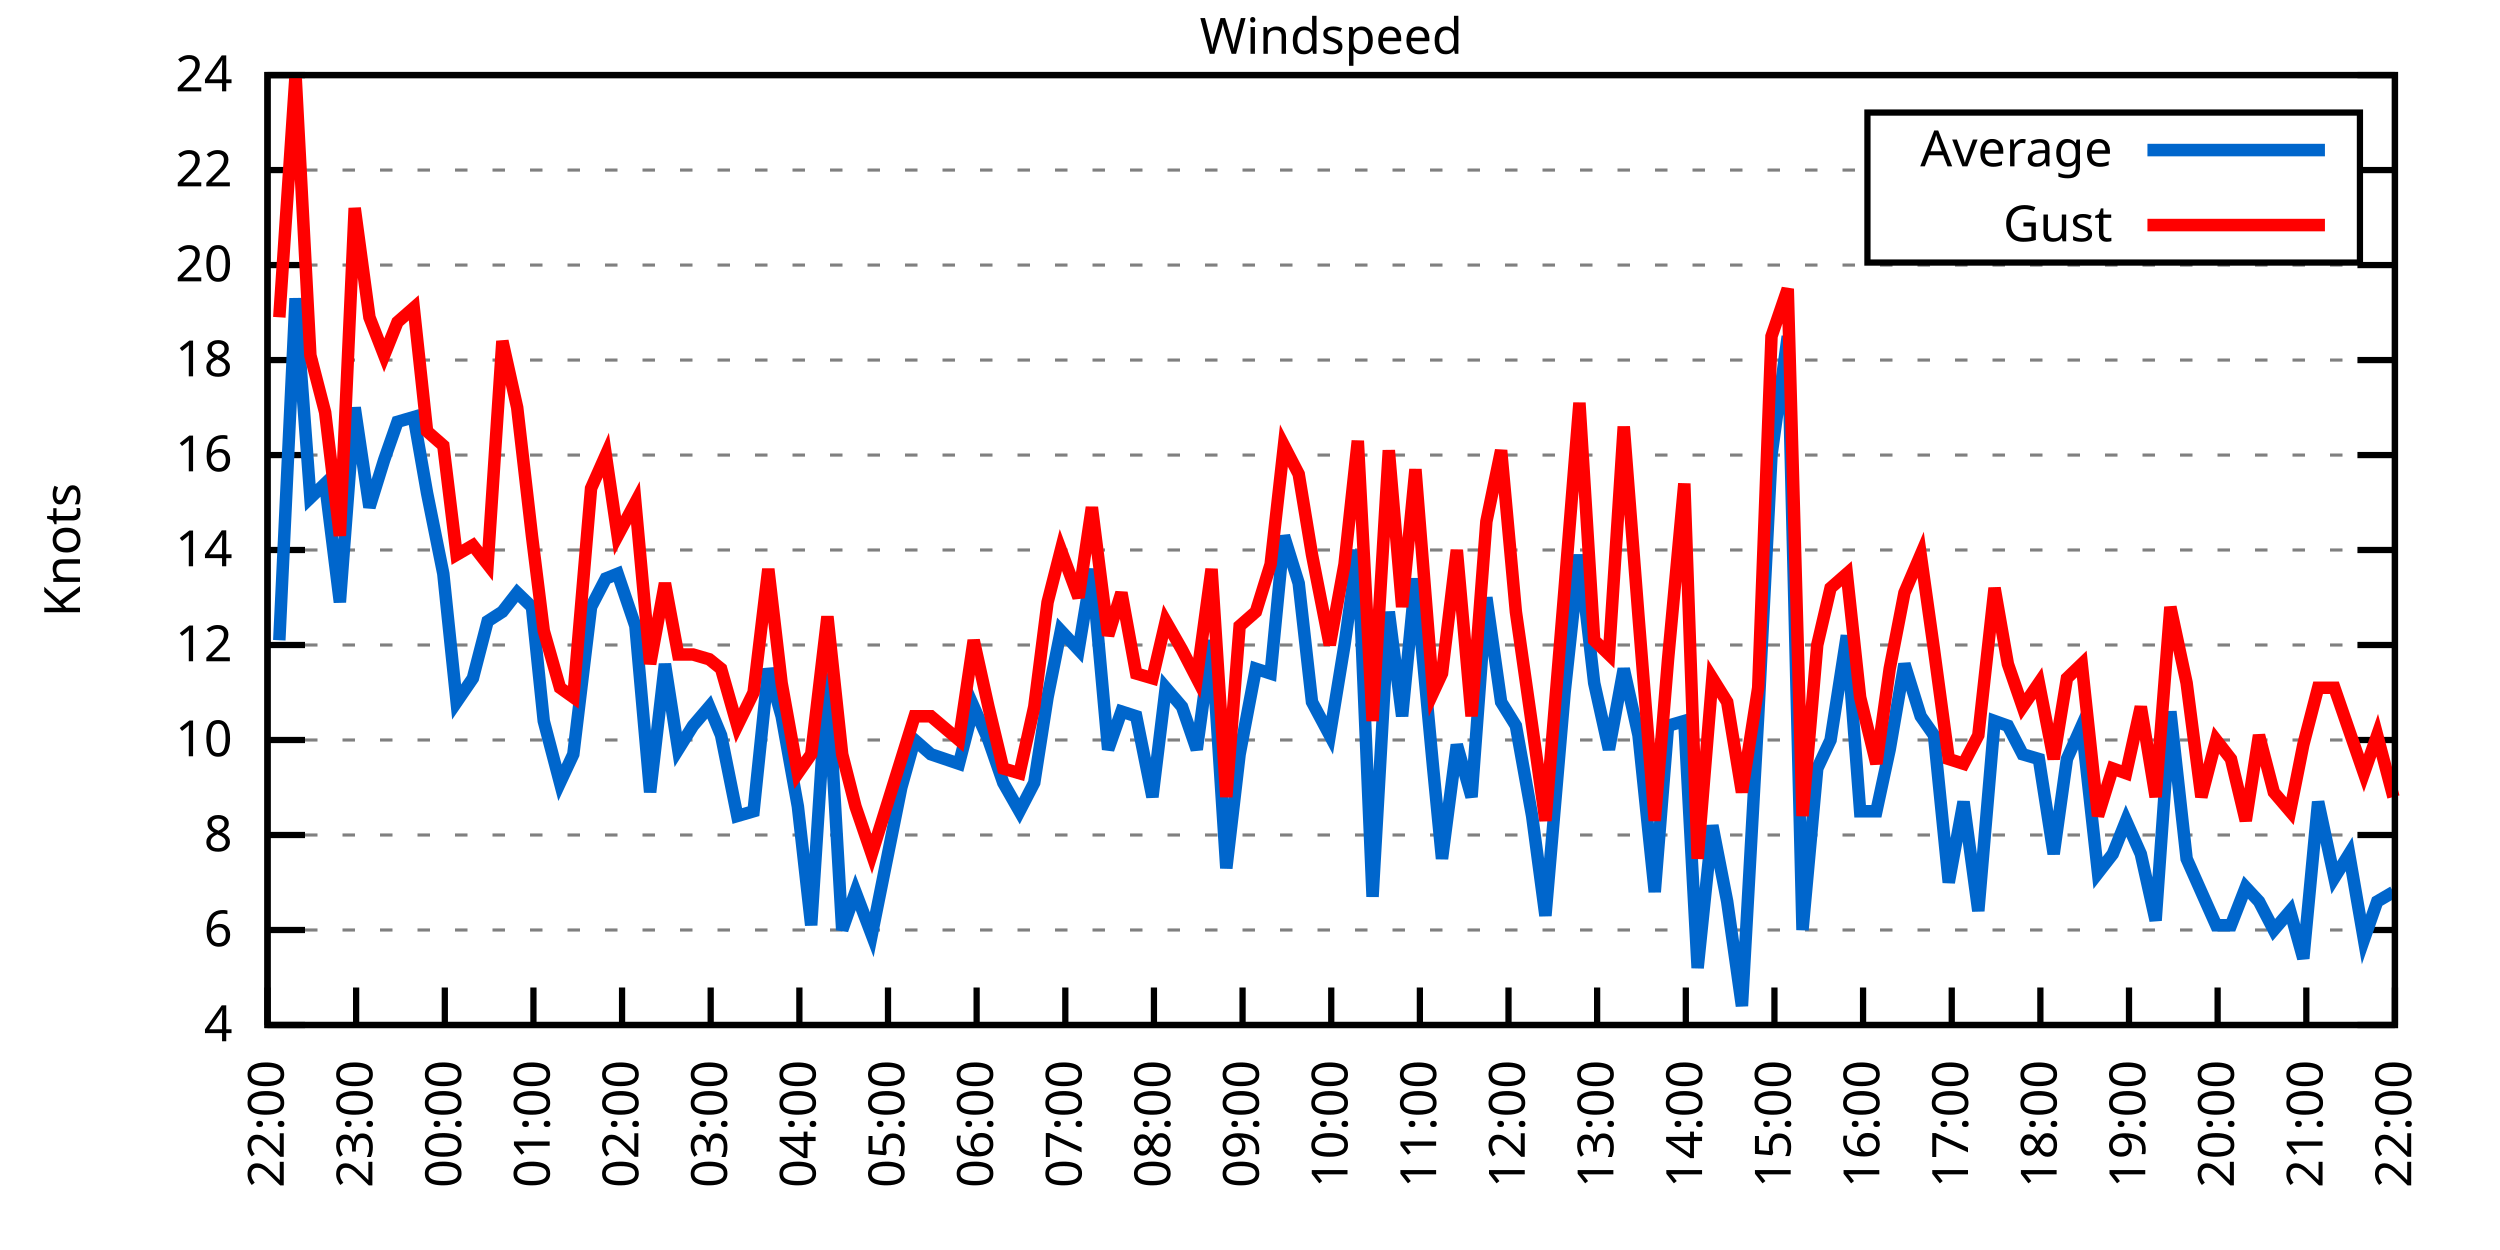
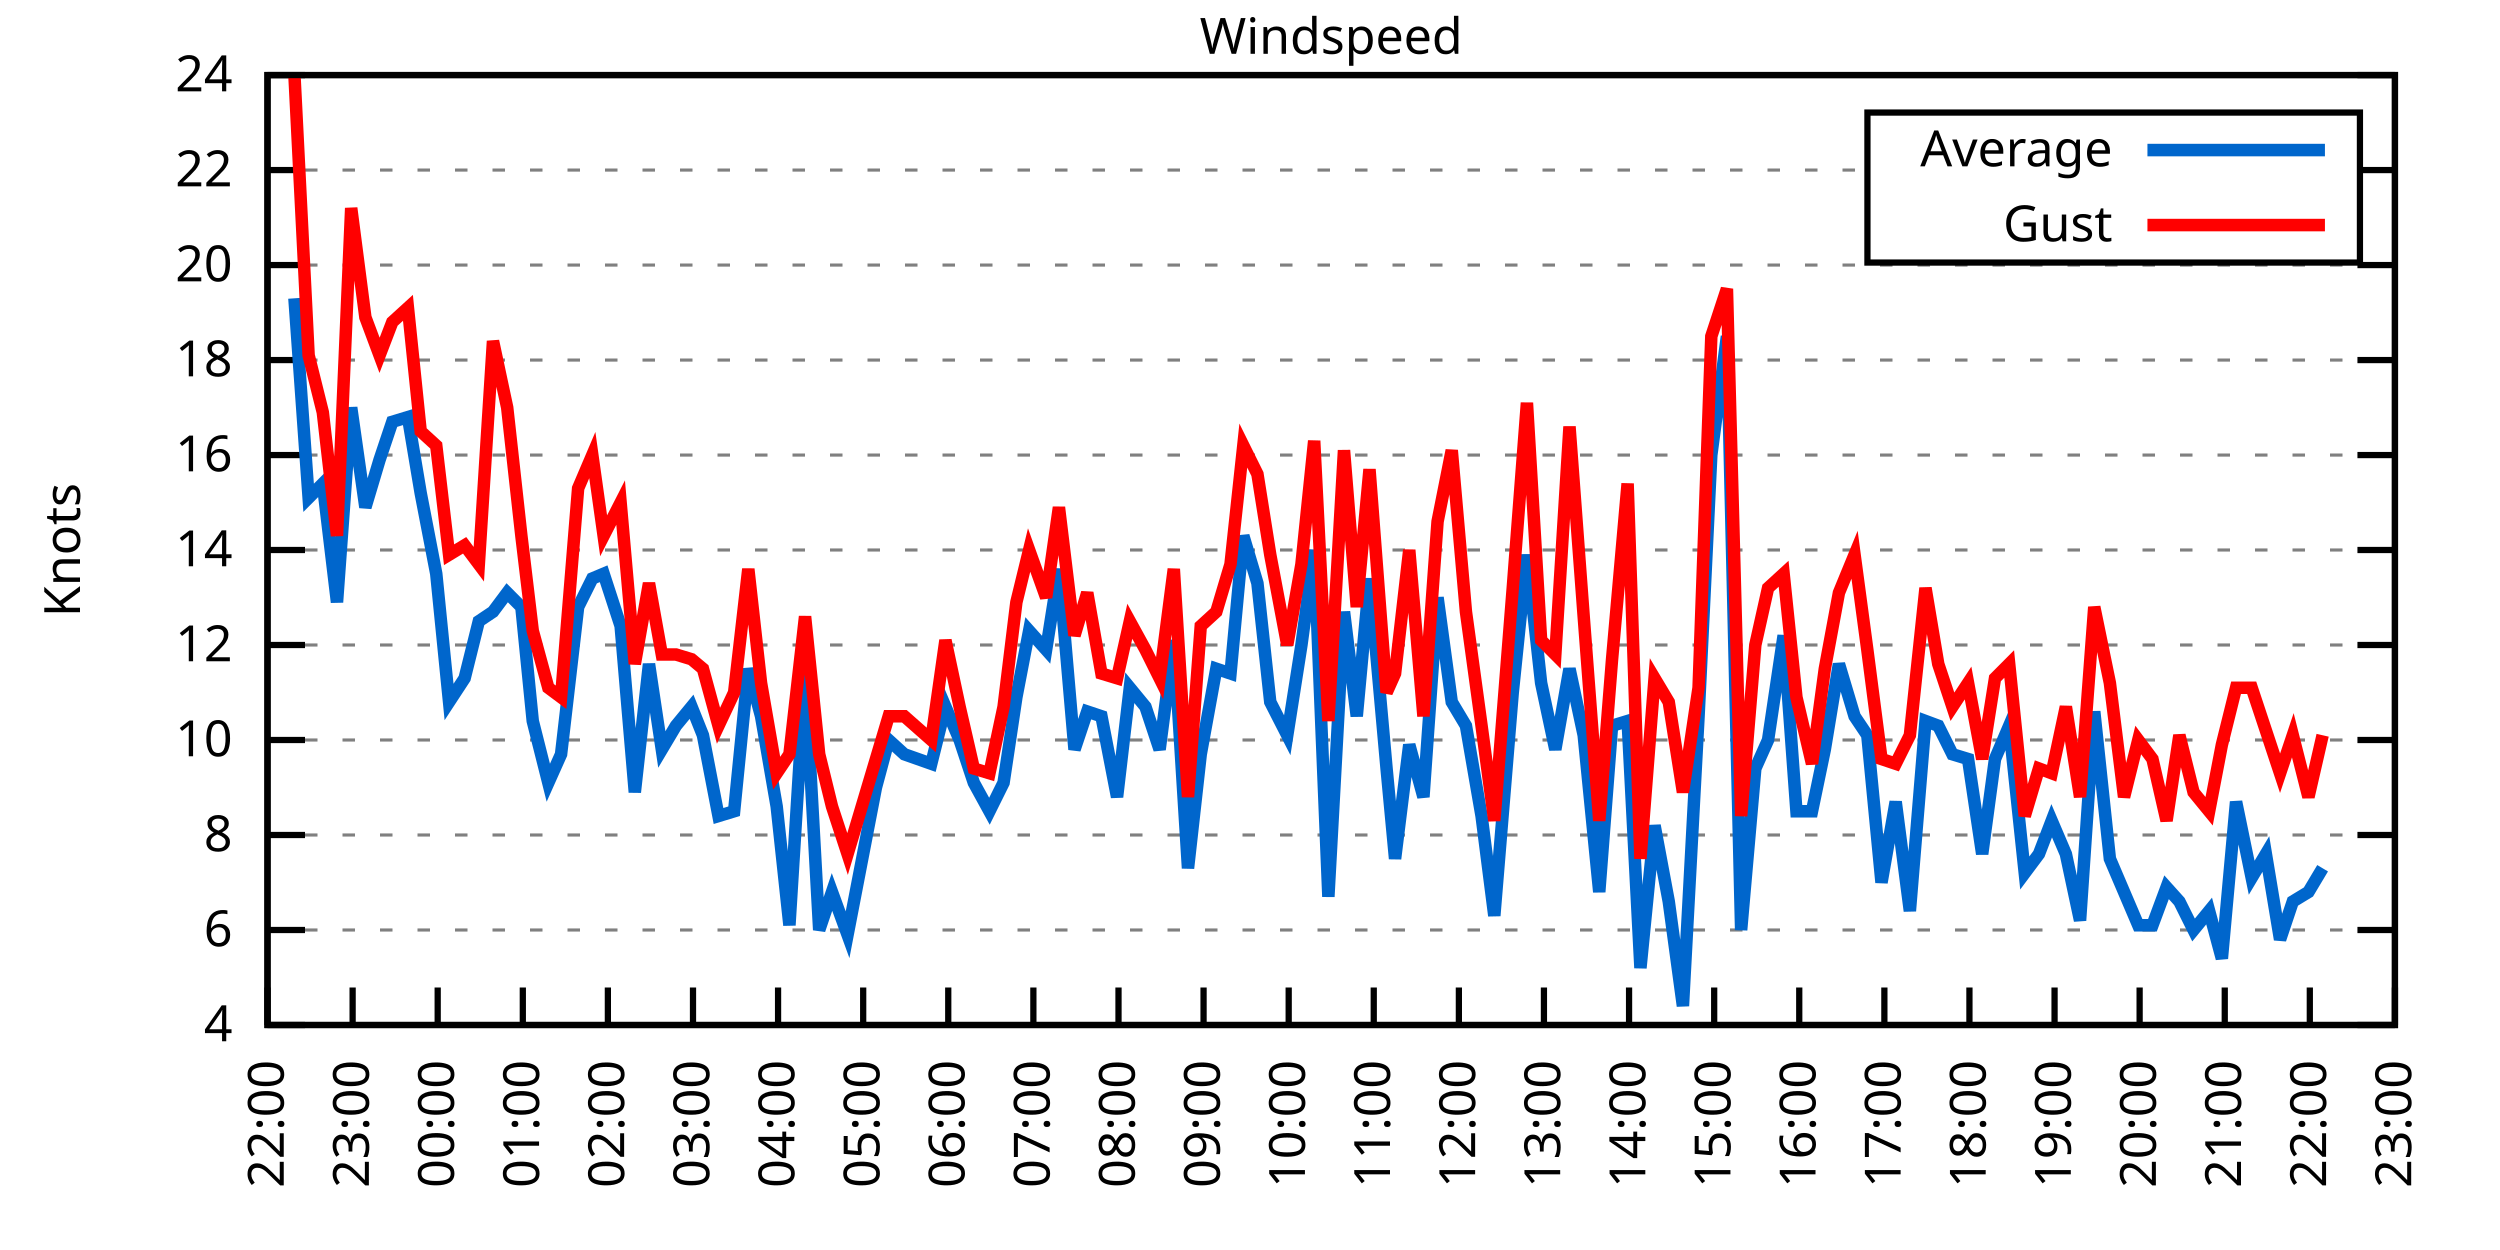
<svg xmlns="http://www.w3.org/2000/svg" xmlns:xlink="http://www.w3.org/1999/xlink" width="400" height="200" viewBox="0 0 400 200">
  <g id="gnuplot_canvas">
    <rect x="0" y="0" width="400" height="200" fill="none" />
    <defs>
      <circle id="gpDot" r="0.5" stroke-width="0.5" stroke="currentColor" />
      <path id="gpPt0" stroke-width="0.333" stroke="currentColor" d="M-1,0 h2 M0,-1 v2" />
      <path id="gpPt1" stroke-width="0.333" stroke="currentColor" d="M-1,-1 L1,1 M1,-1 L-1,1" />
      <path id="gpPt2" stroke-width="0.333" stroke="currentColor" d="M-1,0 L1,0 M0,-1 L0,1 M-1,-1 L1,1 M-1,1 L1,-1" />
      <rect id="gpPt3" stroke-width="0.333" stroke="currentColor" x="-1" y="-1" width="2" height="2" />
      <rect id="gpPt4" stroke-width="0.333" stroke="currentColor" fill="currentColor" x="-1" y="-1" width="2" height="2" />
      <circle id="gpPt5" stroke-width="0.333" stroke="currentColor" cx="0" cy="0" r="1" />
      <use xlink:href="#gpPt5" id="gpPt6" fill="currentColor" stroke="none" />
      <path id="gpPt7" stroke-width="0.333" stroke="currentColor" d="M0,-1.33 L-1.33,0.67 L1.33,0.67 z" />
      <use xlink:href="#gpPt7" id="gpPt8" fill="currentColor" stroke="none" />
      <use xlink:href="#gpPt7" id="gpPt9" stroke="currentColor" transform="rotate(180)" />
      <use xlink:href="#gpPt9" id="gpPt10" fill="currentColor" stroke="none" />
      <use xlink:href="#gpPt3" id="gpPt11" stroke="currentColor" transform="rotate(45)" />
      <use xlink:href="#gpPt11" id="gpPt12" fill="currentColor" stroke="none" />
      <path id="gpPt13" stroke-width="0.333" stroke="currentColor" d="M0,1.330 L1.265,0.411 L0.782,-1.067 L-0.782,-1.076 L-1.265,0.411 z" />
      <use xlink:href="#gpPt13" id="gpPt14" fill="currentColor" stroke="none" />
      <filter id="textbox" filterUnits="objectBoundingBox" x="0" y="0" height="1" width="1">
        <feFlood flood-color="white" flood-opacity="1" result="bgnd" />
        <feComposite in="SourceGraphic" in2="bgnd" operator="atop" />
      </filter>
      <filter id="greybox" filterUnits="objectBoundingBox" x="0" y="0" height="1" width="1">
        <feFlood flood-color="lightgrey" flood-opacity="1" result="grey" />
        <feComposite in="SourceGraphic" in2="grey" operator="atop" />
      </filter>
    </defs>
    <g fill="none" color="white" stroke="currentColor" stroke-width="1.00" stroke-linecap="butt" stroke-linejoin="miter">
</g>
    <g fill="none" color="black" stroke="currentColor" stroke-width="1.00" stroke-linecap="butt" stroke-linejoin="miter">
      <g stroke="none" shape-rendering="crispEdges">
        <polygon fill="rgb(255, 255, 255)" points="42.80,164.00 383.18,164.00 383.18,12.02 42.80,12.02 " />
      </g>
    </g>
    <g fill="none" color="black" stroke="currentColor" stroke-width="1.00" stroke-linecap="butt" stroke-linejoin="miter">
</g>
    <g fill="none" color="black" stroke="black" stroke-width="0.50" stroke-linecap="butt" stroke-linejoin="miter">
</g>
    <g fill="none" color="gray" stroke="currentColor" stroke-width="0.50" stroke-linecap="butt" stroke-linejoin="miter">
      <path stroke="gray" stroke-dasharray="2,4" class="gridline" d="M42.80,164.00 L383.19,164.00  " />
    </g>
    <g fill="none" color="gray" stroke="gray" stroke-width="1.00" stroke-linecap="butt" stroke-linejoin="miter">
</g>
    <g fill="none" color="black" stroke="currentColor" stroke-width="1.00" stroke-linecap="butt" stroke-linejoin="miter">
      <path stroke="black" d="M42.80,164.00 L48.80,164.00 M383.19,164.00 L377.19,164.00  " />
      <g transform="translate(37.20,166.60)" stroke="none" fill="black" font-family="Sans" font-size="8.00" text-anchor="end">
        <text>
          <tspan font-family="Sans"> 4</tspan>
        </text>
      </g>
    </g>
    <g fill="none" color="black" stroke="currentColor" stroke-width="1.00" stroke-linecap="butt" stroke-linejoin="miter">
</g>
    <g fill="none" color="black" stroke="black" stroke-width="0.50" stroke-linecap="butt" stroke-linejoin="miter">
</g>
    <g fill="none" color="gray" stroke="currentColor" stroke-width="0.50" stroke-linecap="butt" stroke-linejoin="miter">
      <path stroke="gray" stroke-dasharray="2,4" class="gridline" d="M42.80,148.80 L383.19,148.80  " />
    </g>
    <g fill="none" color="gray" stroke="gray" stroke-width="1.00" stroke-linecap="butt" stroke-linejoin="miter">
</g>
    <g fill="none" color="black" stroke="currentColor" stroke-width="1.00" stroke-linecap="butt" stroke-linejoin="miter">
      <path stroke="black" d="M42.80,148.80 L48.80,148.80 M383.19,148.80 L377.19,148.80  " />
      <g transform="translate(37.20,151.40)" stroke="none" fill="black" font-family="Sans" font-size="8.00" text-anchor="end">
        <text>
          <tspan font-family="Sans"> 6</tspan>
        </text>
      </g>
    </g>
    <g fill="none" color="black" stroke="currentColor" stroke-width="1.00" stroke-linecap="butt" stroke-linejoin="miter">
</g>
    <g fill="none" color="black" stroke="black" stroke-width="0.50" stroke-linecap="butt" stroke-linejoin="miter">
</g>
    <g fill="none" color="gray" stroke="currentColor" stroke-width="0.50" stroke-linecap="butt" stroke-linejoin="miter">
      <path stroke="gray" stroke-dasharray="2,4" class="gridline" d="M42.80,133.60 L383.19,133.60  " />
    </g>
    <g fill="none" color="gray" stroke="gray" stroke-width="1.00" stroke-linecap="butt" stroke-linejoin="miter">
</g>
    <g fill="none" color="black" stroke="currentColor" stroke-width="1.00" stroke-linecap="butt" stroke-linejoin="miter">
      <path stroke="black" d="M42.80,133.60 L48.80,133.60 M383.19,133.60 L377.19,133.60  " />
      <g transform="translate(37.20,136.20)" stroke="none" fill="black" font-family="Sans" font-size="8.00" text-anchor="end">
        <text>
          <tspan font-family="Sans"> 8</tspan>
        </text>
      </g>
    </g>
    <g fill="none" color="black" stroke="currentColor" stroke-width="1.00" stroke-linecap="butt" stroke-linejoin="miter">
</g>
    <g fill="none" color="black" stroke="black" stroke-width="0.50" stroke-linecap="butt" stroke-linejoin="miter">
</g>
    <g fill="none" color="gray" stroke="currentColor" stroke-width="0.50" stroke-linecap="butt" stroke-linejoin="miter">
      <path stroke="gray" stroke-dasharray="2,4" class="gridline" d="M42.80,118.40 L383.19,118.40  " />
    </g>
    <g fill="none" color="gray" stroke="gray" stroke-width="1.00" stroke-linecap="butt" stroke-linejoin="miter">
</g>
    <g fill="none" color="black" stroke="currentColor" stroke-width="1.00" stroke-linecap="butt" stroke-linejoin="miter">
      <path stroke="black" d="M42.80,118.40 L48.80,118.40 M383.19,118.40 L377.19,118.40  " />
      <g transform="translate(37.20,121.00)" stroke="none" fill="black" font-family="Sans" font-size="8.00" text-anchor="end">
        <text>
          <tspan font-family="Sans"> 10</tspan>
        </text>
      </g>
    </g>
    <g fill="none" color="black" stroke="currentColor" stroke-width="1.00" stroke-linecap="butt" stroke-linejoin="miter">
</g>
    <g fill="none" color="black" stroke="black" stroke-width="0.50" stroke-linecap="butt" stroke-linejoin="miter">
</g>
    <g fill="none" color="gray" stroke="currentColor" stroke-width="0.50" stroke-linecap="butt" stroke-linejoin="miter">
      <path stroke="gray" stroke-dasharray="2,4" class="gridline" d="M42.80,103.20 L383.19,103.20  " />
    </g>
    <g fill="none" color="gray" stroke="gray" stroke-width="1.00" stroke-linecap="butt" stroke-linejoin="miter">
</g>
    <g fill="none" color="black" stroke="currentColor" stroke-width="1.00" stroke-linecap="butt" stroke-linejoin="miter">
      <path stroke="black" d="M42.80,103.20 L48.80,103.20 M383.19,103.20 L377.19,103.20  " />
      <g transform="translate(37.20,105.80)" stroke="none" fill="black" font-family="Sans" font-size="8.00" text-anchor="end">
        <text>
          <tspan font-family="Sans"> 12</tspan>
        </text>
      </g>
    </g>
    <g fill="none" color="black" stroke="currentColor" stroke-width="1.00" stroke-linecap="butt" stroke-linejoin="miter">
</g>
    <g fill="none" color="black" stroke="black" stroke-width="0.50" stroke-linecap="butt" stroke-linejoin="miter">
</g>
    <g fill="none" color="gray" stroke="currentColor" stroke-width="0.50" stroke-linecap="butt" stroke-linejoin="miter">
      <path stroke="gray" stroke-dasharray="2,4" class="gridline" d="M42.80,88.00 L383.19,88.00  " />
    </g>
    <g fill="none" color="gray" stroke="gray" stroke-width="1.00" stroke-linecap="butt" stroke-linejoin="miter">
</g>
    <g fill="none" color="black" stroke="currentColor" stroke-width="1.00" stroke-linecap="butt" stroke-linejoin="miter">
      <path stroke="black" d="M42.80,88.00 L48.80,88.00 M383.19,88.00 L377.19,88.00  " />
      <g transform="translate(37.20,90.60)" stroke="none" fill="black" font-family="Sans" font-size="8.00" text-anchor="end">
        <text>
          <tspan font-family="Sans"> 14</tspan>
        </text>
      </g>
    </g>
    <g fill="none" color="black" stroke="currentColor" stroke-width="1.00" stroke-linecap="butt" stroke-linejoin="miter">
</g>
    <g fill="none" color="black" stroke="black" stroke-width="0.50" stroke-linecap="butt" stroke-linejoin="miter">
</g>
    <g fill="none" color="gray" stroke="currentColor" stroke-width="0.50" stroke-linecap="butt" stroke-linejoin="miter">
      <path stroke="gray" stroke-dasharray="2,4" class="gridline" d="M42.80,72.81 L383.19,72.81  " />
    </g>
    <g fill="none" color="gray" stroke="gray" stroke-width="1.00" stroke-linecap="butt" stroke-linejoin="miter">
</g>
    <g fill="none" color="black" stroke="currentColor" stroke-width="1.00" stroke-linecap="butt" stroke-linejoin="miter">
      <path stroke="black" d="M42.80,72.81 L48.80,72.81 M383.19,72.81 L377.19,72.81  " />
      <g transform="translate(37.20,75.41)" stroke="none" fill="black" font-family="Sans" font-size="8.00" text-anchor="end">
        <text>
          <tspan font-family="Sans"> 16</tspan>
        </text>
      </g>
    </g>
    <g fill="none" color="black" stroke="currentColor" stroke-width="1.00" stroke-linecap="butt" stroke-linejoin="miter">
</g>
    <g fill="none" color="black" stroke="black" stroke-width="0.50" stroke-linecap="butt" stroke-linejoin="miter">
</g>
    <g fill="none" color="gray" stroke="currentColor" stroke-width="0.50" stroke-linecap="butt" stroke-linejoin="miter">
      <path stroke="gray" stroke-dasharray="2,4" class="gridline" d="M42.80,57.61 L383.19,57.61  " />
    </g>
    <g fill="none" color="gray" stroke="gray" stroke-width="1.00" stroke-linecap="butt" stroke-linejoin="miter">
</g>
    <g fill="none" color="black" stroke="currentColor" stroke-width="1.00" stroke-linecap="butt" stroke-linejoin="miter">
      <path stroke="black" d="M42.80,57.61 L48.80,57.61 M383.19,57.61 L377.19,57.61  " />
      <g transform="translate(37.20,60.21)" stroke="none" fill="black" font-family="Sans" font-size="8.00" text-anchor="end">
        <text>
          <tspan font-family="Sans"> 18</tspan>
        </text>
      </g>
    </g>
    <g fill="none" color="black" stroke="currentColor" stroke-width="1.00" stroke-linecap="butt" stroke-linejoin="miter">
</g>
    <g fill="none" color="black" stroke="black" stroke-width="0.50" stroke-linecap="butt" stroke-linejoin="miter">
</g>
    <g fill="none" color="gray" stroke="currentColor" stroke-width="0.50" stroke-linecap="butt" stroke-linejoin="miter">
      <path stroke="gray" stroke-dasharray="2,4" class="gridline" d="M42.80,42.41 L383.19,42.41  " />
    </g>
    <g fill="none" color="gray" stroke="gray" stroke-width="1.00" stroke-linecap="butt" stroke-linejoin="miter">
</g>
    <g fill="none" color="black" stroke="currentColor" stroke-width="1.00" stroke-linecap="butt" stroke-linejoin="miter">
      <path stroke="black" d="M42.80,42.41 L48.80,42.41 M383.19,42.41 L377.19,42.41  " />
      <g transform="translate(37.20,45.01)" stroke="none" fill="black" font-family="Sans" font-size="8.00" text-anchor="end">
        <text>
          <tspan font-family="Sans"> 20</tspan>
        </text>
      </g>
    </g>
    <g fill="none" color="black" stroke="currentColor" stroke-width="1.00" stroke-linecap="butt" stroke-linejoin="miter">
</g>
    <g fill="none" color="black" stroke="black" stroke-width="0.50" stroke-linecap="butt" stroke-linejoin="miter">
</g>
    <g fill="none" color="gray" stroke="currentColor" stroke-width="0.50" stroke-linecap="butt" stroke-linejoin="miter">
      <path stroke="gray" stroke-dasharray="2,4" class="gridline" d="M42.80,27.21 L298.79,27.21 M377.59,27.21 L383.19,27.21  " />
    </g>
    <g fill="none" color="gray" stroke="gray" stroke-width="1.00" stroke-linecap="butt" stroke-linejoin="miter">
</g>
    <g fill="none" color="black" stroke="currentColor" stroke-width="1.00" stroke-linecap="butt" stroke-linejoin="miter">
      <path stroke="black" d="M42.80,27.21 L48.80,27.21 M383.19,27.21 L377.19,27.21  " />
      <g transform="translate(37.20,29.81)" stroke="none" fill="black" font-family="Sans" font-size="8.00" text-anchor="end">
        <text>
          <tspan font-family="Sans"> 22</tspan>
        </text>
      </g>
    </g>
    <g fill="none" color="black" stroke="currentColor" stroke-width="1.00" stroke-linecap="butt" stroke-linejoin="miter">
</g>
    <g fill="none" color="black" stroke="black" stroke-width="0.50" stroke-linecap="butt" stroke-linejoin="miter">
</g>
    <g fill="none" color="gray" stroke="currentColor" stroke-width="0.50" stroke-linecap="butt" stroke-linejoin="miter">
      <path stroke="gray" stroke-dasharray="2,4" class="gridline" d="M42.80,12.01 L383.19,12.01  " />
    </g>
    <g fill="none" color="gray" stroke="gray" stroke-width="1.00" stroke-linecap="butt" stroke-linejoin="miter">
</g>
    <g fill="none" color="black" stroke="currentColor" stroke-width="1.00" stroke-linecap="butt" stroke-linejoin="miter">
      <path stroke="black" d="M42.80,12.01 L48.80,12.01 M383.19,12.01 L377.19,12.01  " />
      <g transform="translate(37.20,14.61)" stroke="none" fill="black" font-family="Sans" font-size="8.00" text-anchor="end">
        <text>
          <tspan font-family="Sans"> 24</tspan>
        </text>
      </g>
    </g>
    <g fill="none" color="black" stroke="currentColor" stroke-width="1.00" stroke-linecap="butt" stroke-linejoin="miter">
      <path stroke="black" d="M42.80,164.00 L42.80,158.00  " />
      <g transform="translate(45.40,169.60) rotate(270.00)" stroke="none" fill="black" font-family="Sans" font-size="8.00" text-anchor="end">
        <text>
          <tspan font-family="Sans">22:00</tspan>
        </text>
      </g>
    </g>
    <g fill="none" color="black" stroke="currentColor" stroke-width="1.00" stroke-linecap="butt" stroke-linejoin="miter">
-       <path stroke="black" d="M56.98,164.00 L56.98,158.00  " />
-       <g transform="translate(59.58,169.60) rotate(270.00)" stroke="none" fill="black" font-family="Sans" font-size="8.00" text-anchor="end">
+       <path stroke="black" d="M56.42,164.00 L56.42,158.00  " />
+       <g transform="translate(59.02,169.60) rotate(270.00)" stroke="none" fill="black" font-family="Sans" font-size="8.00" text-anchor="end">
        <text>
          <tspan font-family="Sans">23:00</tspan>
        </text>
      </g>
    </g>
    <g fill="none" color="black" stroke="currentColor" stroke-width="1.00" stroke-linecap="butt" stroke-linejoin="miter">
-       <path stroke="black" d="M71.17,164.00 L71.17,158.00  " />
-       <g transform="translate(73.77,169.60) rotate(270.00)" stroke="none" fill="black" font-family="Sans" font-size="8.00" text-anchor="end">
+       <path stroke="black" d="M70.03,164.00 L70.03,158.00  " />
+       <g transform="translate(72.63,169.60) rotate(270.00)" stroke="none" fill="black" font-family="Sans" font-size="8.00" text-anchor="end">
        <text>
          <tspan font-family="Sans">00:00</tspan>
        </text>
      </g>
    </g>
    <g fill="none" color="black" stroke="currentColor" stroke-width="1.00" stroke-linecap="butt" stroke-linejoin="miter">
-       <path stroke="black" d="M85.35,164.00 L85.35,158.00  " />
-       <g transform="translate(87.95,169.60) rotate(270.00)" stroke="none" fill="black" font-family="Sans" font-size="8.00" text-anchor="end">
+       <path stroke="black" d="M83.65,164.00 L83.65,158.00  " />
+       <g transform="translate(86.25,169.60) rotate(270.00)" stroke="none" fill="black" font-family="Sans" font-size="8.00" text-anchor="end">
        <text>
          <tspan font-family="Sans">01:00</tspan>
        </text>
      </g>
    </g>
    <g fill="none" color="black" stroke="currentColor" stroke-width="1.00" stroke-linecap="butt" stroke-linejoin="miter">
-       <path stroke="black" d="M99.53,164.00 L99.53,158.00  " />
-       <g transform="translate(102.13,169.60) rotate(270.00)" stroke="none" fill="black" font-family="Sans" font-size="8.00" text-anchor="end">
+       <path stroke="black" d="M97.26,164.00 L97.26,158.00  " />
+       <g transform="translate(99.86,169.60) rotate(270.00)" stroke="none" fill="black" font-family="Sans" font-size="8.00" text-anchor="end">
        <text>
          <tspan font-family="Sans">02:00</tspan>
        </text>
      </g>
    </g>
    <g fill="none" color="black" stroke="currentColor" stroke-width="1.00" stroke-linecap="butt" stroke-linejoin="miter">
-       <path stroke="black" d="M113.71,164.00 L113.71,158.00  " />
-       <g transform="translate(116.31,169.60) rotate(270.00)" stroke="none" fill="black" font-family="Sans" font-size="8.00" text-anchor="end">
+       <path stroke="black" d="M110.88,164.00 L110.88,158.00  " />
+       <g transform="translate(113.48,169.60) rotate(270.00)" stroke="none" fill="black" font-family="Sans" font-size="8.00" text-anchor="end">
        <text>
          <tspan font-family="Sans">03:00</tspan>
        </text>
      </g>
    </g>
    <g fill="none" color="black" stroke="currentColor" stroke-width="1.00" stroke-linecap="butt" stroke-linejoin="miter">
-       <path stroke="black" d="M127.90,164.00 L127.90,158.00  " />
-       <g transform="translate(130.50,169.60) rotate(270.00)" stroke="none" fill="black" font-family="Sans" font-size="8.00" text-anchor="end">
+       <path stroke="black" d="M124.49,164.00 L124.49,158.00  " />
+       <g transform="translate(127.09,169.60) rotate(270.00)" stroke="none" fill="black" font-family="Sans" font-size="8.00" text-anchor="end">
        <text>
          <tspan font-family="Sans">04:00</tspan>
        </text>
      </g>
    </g>
    <g fill="none" color="black" stroke="currentColor" stroke-width="1.00" stroke-linecap="butt" stroke-linejoin="miter">
-       <path stroke="black" d="M142.08,164.00 L142.08,158.00  " />
-       <g transform="translate(144.68,169.60) rotate(270.00)" stroke="none" fill="black" font-family="Sans" font-size="8.00" text-anchor="end">
+       <path stroke="black" d="M138.11,164.00 L138.11,158.00  " />
+       <g transform="translate(140.71,169.60) rotate(270.00)" stroke="none" fill="black" font-family="Sans" font-size="8.00" text-anchor="end">
        <text>
          <tspan font-family="Sans">05:00</tspan>
        </text>
      </g>
    </g>
    <g fill="none" color="black" stroke="currentColor" stroke-width="1.00" stroke-linecap="butt" stroke-linejoin="miter">
-       <path stroke="black" d="M156.26,164.00 L156.26,158.00  " />
-       <g transform="translate(158.86,169.60) rotate(270.00)" stroke="none" fill="black" font-family="Sans" font-size="8.00" text-anchor="end">
+       <path stroke="black" d="M151.72,164.00 L151.72,158.00  " />
+       <g transform="translate(154.32,169.60) rotate(270.00)" stroke="none" fill="black" font-family="Sans" font-size="8.00" text-anchor="end">
        <text>
          <tspan font-family="Sans">06:00</tspan>
        </text>
      </g>
    </g>
    <g fill="none" color="black" stroke="currentColor" stroke-width="1.00" stroke-linecap="butt" stroke-linejoin="miter">
-       <path stroke="black" d="M170.45,164.00 L170.45,158.00  " />
-       <g transform="translate(173.05,169.60) rotate(270.00)" stroke="none" fill="black" font-family="Sans" font-size="8.00" text-anchor="end">
+       <path stroke="black" d="M165.34,164.00 L165.34,158.00  " />
+       <g transform="translate(167.94,169.60) rotate(270.00)" stroke="none" fill="black" font-family="Sans" font-size="8.00" text-anchor="end">
        <text>
          <tspan font-family="Sans">07:00</tspan>
        </text>
      </g>
    </g>
    <g fill="none" color="black" stroke="currentColor" stroke-width="1.00" stroke-linecap="butt" stroke-linejoin="miter">
-       <path stroke="black" d="M184.63,164.00 L184.63,158.00  " />
-       <g transform="translate(187.23,169.60) rotate(270.00)" stroke="none" fill="black" font-family="Sans" font-size="8.00" text-anchor="end">
+       <path stroke="black" d="M178.96,164.00 L178.96,158.00  " />
+       <g transform="translate(181.56,169.60) rotate(270.00)" stroke="none" fill="black" font-family="Sans" font-size="8.00" text-anchor="end">
        <text>
          <tspan font-family="Sans">08:00</tspan>
        </text>
      </g>
    </g>
    <g fill="none" color="black" stroke="currentColor" stroke-width="1.00" stroke-linecap="butt" stroke-linejoin="miter">
-       <path stroke="black" d="M198.81,164.00 L198.81,158.00  " />
-       <g transform="translate(201.41,169.60) rotate(270.00)" stroke="none" fill="black" font-family="Sans" font-size="8.00" text-anchor="end">
+       <path stroke="black" d="M192.57,164.00 L192.57,158.00  " />
+       <g transform="translate(195.17,169.60) rotate(270.00)" stroke="none" fill="black" font-family="Sans" font-size="8.00" text-anchor="end">
        <text>
          <tspan font-family="Sans">09:00</tspan>
        </text>
      </g>
    </g>
    <g fill="none" color="black" stroke="currentColor" stroke-width="1.00" stroke-linecap="butt" stroke-linejoin="miter">
-       <path stroke="black" d="M213.00,164.00 L213.00,158.00  " />
-       <g transform="translate(215.60,169.60) rotate(270.00)" stroke="none" fill="black" font-family="Sans" font-size="8.00" text-anchor="end">
+       <path stroke="black" d="M206.19,164.00 L206.19,158.00  " />
+       <g transform="translate(208.79,169.60) rotate(270.00)" stroke="none" fill="black" font-family="Sans" font-size="8.00" text-anchor="end">
        <text>
          <tspan font-family="Sans">10:00</tspan>
        </text>
      </g>
    </g>
    <g fill="none" color="black" stroke="currentColor" stroke-width="1.00" stroke-linecap="butt" stroke-linejoin="miter">
-       <path stroke="black" d="M227.18,164.00 L227.18,158.00  " />
-       <g transform="translate(229.78,169.60) rotate(270.00)" stroke="none" fill="black" font-family="Sans" font-size="8.00" text-anchor="end">
+       <path stroke="black" d="M219.80,164.00 L219.80,158.00  " />
+       <g transform="translate(222.40,169.60) rotate(270.00)" stroke="none" fill="black" font-family="Sans" font-size="8.00" text-anchor="end">
        <text>
          <tspan font-family="Sans">11:00</tspan>
        </text>
      </g>
    </g>
    <g fill="none" color="black" stroke="currentColor" stroke-width="1.00" stroke-linecap="butt" stroke-linejoin="miter">
-       <path stroke="black" d="M241.36,164.00 L241.36,158.00  " />
-       <g transform="translate(243.96,169.60) rotate(270.00)" stroke="none" fill="black" font-family="Sans" font-size="8.00" text-anchor="end">
+       <path stroke="black" d="M233.42,164.00 L233.42,158.00  " />
+       <g transform="translate(236.02,169.60) rotate(270.00)" stroke="none" fill="black" font-family="Sans" font-size="8.00" text-anchor="end">
        <text>
          <tspan font-family="Sans">12:00</tspan>
        </text>
      </g>
    </g>
    <g fill="none" color="black" stroke="currentColor" stroke-width="1.00" stroke-linecap="butt" stroke-linejoin="miter">
-       <path stroke="black" d="M255.54,164.00 L255.54,158.00  " />
-       <g transform="translate(258.14,169.60) rotate(270.00)" stroke="none" fill="black" font-family="Sans" font-size="8.00" text-anchor="end">
+       <path stroke="black" d="M247.03,164.00 L247.03,158.00  " />
+       <g transform="translate(249.63,169.60) rotate(270.00)" stroke="none" fill="black" font-family="Sans" font-size="8.00" text-anchor="end">
        <text>
          <tspan font-family="Sans">13:00</tspan>
        </text>
      </g>
    </g>
    <g fill="none" color="black" stroke="currentColor" stroke-width="1.00" stroke-linecap="butt" stroke-linejoin="miter">
-       <path stroke="black" d="M269.73,164.00 L269.73,158.00  " />
-       <g transform="translate(272.33,169.60) rotate(270.00)" stroke="none" fill="black" font-family="Sans" font-size="8.00" text-anchor="end">
+       <path stroke="black" d="M260.65,164.00 L260.65,158.00  " />
+       <g transform="translate(263.25,169.60) rotate(270.00)" stroke="none" fill="black" font-family="Sans" font-size="8.00" text-anchor="end">
        <text>
          <tspan font-family="Sans">14:00</tspan>
        </text>
      </g>
    </g>
    <g fill="none" color="black" stroke="currentColor" stroke-width="1.00" stroke-linecap="butt" stroke-linejoin="miter">
-       <path stroke="black" d="M283.91,164.00 L283.91,158.00  " />
-       <g transform="translate(286.51,169.60) rotate(270.00)" stroke="none" fill="black" font-family="Sans" font-size="8.00" text-anchor="end">
+       <path stroke="black" d="M274.27,164.00 L274.27,158.00  " />
+       <g transform="translate(276.87,169.60) rotate(270.00)" stroke="none" fill="black" font-family="Sans" font-size="8.00" text-anchor="end">
        <text>
          <tspan font-family="Sans">15:00</tspan>
        </text>
      </g>
    </g>
    <g fill="none" color="black" stroke="currentColor" stroke-width="1.00" stroke-linecap="butt" stroke-linejoin="miter">
-       <path stroke="black" d="M298.09,164.00 L298.09,158.00  " />
-       <g transform="translate(300.69,169.60) rotate(270.00)" stroke="none" fill="black" font-family="Sans" font-size="8.00" text-anchor="end">
+       <path stroke="black" d="M287.88,164.00 L287.88,158.00  " />
+       <g transform="translate(290.48,169.60) rotate(270.00)" stroke="none" fill="black" font-family="Sans" font-size="8.00" text-anchor="end">
        <text>
          <tspan font-family="Sans">16:00</tspan>
        </text>
      </g>
    </g>
    <g fill="none" color="black" stroke="currentColor" stroke-width="1.00" stroke-linecap="butt" stroke-linejoin="miter">
-       <path stroke="black" d="M312.28,164.00 L312.28,158.00  " />
-       <g transform="translate(314.88,169.60) rotate(270.00)" stroke="none" fill="black" font-family="Sans" font-size="8.00" text-anchor="end">
+       <path stroke="black" d="M301.50,164.00 L301.50,158.00  " />
+       <g transform="translate(304.10,169.60) rotate(270.00)" stroke="none" fill="black" font-family="Sans" font-size="8.00" text-anchor="end">
        <text>
          <tspan font-family="Sans">17:00</tspan>
        </text>
      </g>
    </g>
    <g fill="none" color="black" stroke="currentColor" stroke-width="1.00" stroke-linecap="butt" stroke-linejoin="miter">
-       <path stroke="black" d="M326.46,164.00 L326.46,158.00  " />
-       <g transform="translate(329.06,169.60) rotate(270.00)" stroke="none" fill="black" font-family="Sans" font-size="8.00" text-anchor="end">
+       <path stroke="black" d="M315.11,164.00 L315.11,158.00  " />
+       <g transform="translate(317.71,169.60) rotate(270.00)" stroke="none" fill="black" font-family="Sans" font-size="8.00" text-anchor="end">
        <text>
          <tspan font-family="Sans">18:00</tspan>
        </text>
      </g>
    </g>
    <g fill="none" color="black" stroke="currentColor" stroke-width="1.00" stroke-linecap="butt" stroke-linejoin="miter">
-       <path stroke="black" d="M340.64,164.00 L340.64,158.00  " />
-       <g transform="translate(343.24,169.60) rotate(270.00)" stroke="none" fill="black" font-family="Sans" font-size="8.00" text-anchor="end">
+       <path stroke="black" d="M328.73,164.00 L328.73,158.00  " />
+       <g transform="translate(331.33,169.60) rotate(270.00)" stroke="none" fill="black" font-family="Sans" font-size="8.00" text-anchor="end">
        <text>
          <tspan font-family="Sans">19:00</tspan>
        </text>
      </g>
    </g>
    <g fill="none" color="black" stroke="currentColor" stroke-width="1.00" stroke-linecap="butt" stroke-linejoin="miter">
-       <path stroke="black" d="M354.82,164.00 L354.82,158.00  " />
-       <g transform="translate(357.42,169.60) rotate(270.00)" stroke="none" fill="black" font-family="Sans" font-size="8.00" text-anchor="end">
+       <path stroke="black" d="M342.34,164.00 L342.34,158.00  " />
+       <g transform="translate(344.94,169.60) rotate(270.00)" stroke="none" fill="black" font-family="Sans" font-size="8.00" text-anchor="end">
        <text>
          <tspan font-family="Sans">20:00</tspan>
        </text>
      </g>
    </g>
    <g fill="none" color="black" stroke="currentColor" stroke-width="1.00" stroke-linecap="butt" stroke-linejoin="miter">
-       <path stroke="black" d="M369.01,164.00 L369.01,158.00  " />
-       <g transform="translate(371.61,169.60) rotate(270.00)" stroke="none" fill="black" font-family="Sans" font-size="8.00" text-anchor="end">
+       <path stroke="black" d="M355.96,164.00 L355.96,158.00  " />
+       <g transform="translate(358.56,169.60) rotate(270.00)" stroke="none" fill="black" font-family="Sans" font-size="8.00" text-anchor="end">
        <text>
          <tspan font-family="Sans">21:00</tspan>
+         </text>
+       </g>
+     </g>
+     <g fill="none" color="black" stroke="currentColor" stroke-width="1.00" stroke-linecap="butt" stroke-linejoin="miter">
+       <path stroke="black" d="M369.57,164.00 L369.57,158.00  " />
+       <g transform="translate(372.17,169.60) rotate(270.00)" stroke="none" fill="black" font-family="Sans" font-size="8.00" text-anchor="end">
+         <text>
+           <tspan font-family="Sans">22:00</tspan>
        </text>
      </g>
    </g>
    <g fill="none" color="black" stroke="currentColor" stroke-width="1.00" stroke-linecap="butt" stroke-linejoin="miter">
      <path stroke="black" d="M383.19,164.00 L383.19,158.00  " />
      <g transform="translate(385.79,169.60) rotate(270.00)" stroke="none" fill="black" font-family="Sans" font-size="8.00" text-anchor="end">
        <text>
-           <tspan font-family="Sans">22:00</tspan>
+           <tspan font-family="Sans">23:00</tspan>
        </text>
      </g>
    </g>
    <g fill="none" color="black" stroke="currentColor" stroke-width="1.00" stroke-linecap="butt" stroke-linejoin="miter">
</g>
    <g fill="none" color="black" stroke="currentColor" stroke-width="1.00" stroke-linecap="butt" stroke-linejoin="miter">
      <path stroke="black" d="M42.80,12.01 L42.80,164.00 L383.19,164.00 L383.19,12.01 L42.80,12.01 Z  " />
    </g>
    <g fill="none" color="black" stroke="currentColor" stroke-width="1.00" stroke-linecap="butt" stroke-linejoin="miter">
</g>
    <g fill="none" color="black" stroke="currentColor" stroke-width="1.00" stroke-linecap="butt" stroke-linejoin="miter">
      <path stroke="black" d="M298.79,42.01 L298.79,18.01 L377.59,18.01 L377.59,42.01 L298.79,42.01 Z  " />
    </g>
    <g id="Windspeed_plot_1">
      <g fill="none" color="white" stroke="black" stroke-width="2.00" stroke-linecap="butt" stroke-linejoin="miter">
</g>
      <g fill="none" color="black" stroke="currentColor" stroke-width="2.00" stroke-linecap="butt" stroke-linejoin="miter">
        <g transform="translate(337.99,26.61)" stroke="none" fill="black" font-family="Sans" font-size="8.00" text-anchor="end">
          <text>
            <tspan font-family="Sans">Average</tspan>
          </text>
        </g>
      </g>
      <g fill="none" color="black" stroke="currentColor" stroke-width="2.00" stroke-linecap="butt" stroke-linejoin="miter">
-         <path stroke="rgb(  0, 102, 204)" d="M343.59,24.01 L371.99,24.01 M44.69,102.44 L47.29,47.73 L49.66,79.65 L52.02,77.37 L54.38,96.36 L56.75,65.21   L59.11,81.17 L61.47,73.57 L63.60,67.49 L66.20,66.73 L68.33,78.89 L70.93,91.80 L73.06,112.32 L75.66,108.52   L78.02,99.40 L80.38,97.88 L82.75,94.84 L85.11,97.12 L87.00,115.36 L89.60,125.24 L91.73,120.68 L94.57,97.12   L96.93,92.56 L98.82,91.80 L101.66,100.16 L104.02,126.76 L106.39,106.24 L108.51,119.92 L110.88,116.12 L113.48,113.08   L115.37,117.64 L117.97,130.56 L120.57,129.80 L122.93,107.00 L125.06,114.60 L127.66,129.04 L129.79,148.04 L132.39,107.76   L134.75,148.80 L136.88,142.72 L139.48,149.56 L144.21,126.00 L146.34,118.40 L148.94,120.68 L153.43,122.20 L155.79,113.08   L158.15,118.40 L160.52,125.24 L163.12,129.80 L165.48,125.24 L167.61,111.56 L169.74,100.92 L172.57,103.96 L174.70,91.04   L177.30,119.92 L179.43,113.84 L181.79,114.60 L184.39,127.52 L186.52,110.04 L189.12,113.08 L191.48,119.92 L193.85,102.44   L196.21,138.92 L198.34,120.68 L200.94,107.00 L203.30,107.76 L205.43,85.73 L207.79,93.32 L209.92,112.32 L212.76,117.64   L215.12,103.20 L217.25,88.00 L219.61,143.48 L222.21,97.88 L224.34,114.60 L226.47,92.56 L229.31,122.96 L230.72,137.40   L233.09,119.16 L235.45,127.52 L237.82,95.60 L240.18,112.32 L242.54,116.12 L245.14,130.56 L247.27,146.52 L250.34,110.80   L252.71,88.76 L255.07,109.28 L257.43,119.92 L259.80,107.00 L262.16,117.64 L264.76,142.72 L266.89,116.12 L269.49,115.36   L271.62,154.88 L273.98,132.08 L276.35,144.24 L278.71,160.96 L281.31,114.60 L283.44,72.81 L286.04,53.81 L288.40,148.80   L290.76,122.96 L292.89,118.40 L295.49,101.68 L297.62,129.80 L300.22,129.80 L302.35,119.92 L304.71,106.24 L307.31,114.60   L309.44,117.64 L311.80,141.20 L314.17,128.28 L316.53,145.76 L319.13,115.36 L321.26,116.12 L323.62,120.68 L326.22,121.44   L328.59,136.64 L330.71,121.44 L333.08,116.12 L335.68,139.68 L338.04,136.64 L340.17,131.32 L342.53,136.64 L344.90,147.28   L347.26,113.84 L349.86,137.40 L352.22,142.72 L354.59,148.04 L356.95,148.04 L359.32,141.96 L361.44,144.24 L363.81,148.80   L366.41,145.76 L368.53,153.36 L370.90,128.28 L373.50,140.44 L375.86,136.64 L378.23,150.32 L380.35,144.24 L382.95,142.72    " />
+         <path stroke="rgb(  0, 102, 204)" d="M343.59,24.01 L371.99,24.01 M47.11,47.73 L49.38,79.65 L51.65,77.37 L53.92,96.36 L56.19,65.21 L58.46,81.17   L60.73,73.57 L62.77,67.49 L65.27,66.73 L67.31,78.89 L69.80,91.80 L71.85,112.32 L74.34,108.52 L76.61,99.40   L78.88,97.88 L81.15,94.84 L83.42,97.12 L85.24,115.36 L87.73,125.24 L89.77,120.68 L92.50,97.12 L94.77,92.56   L96.58,91.80 L99.30,100.16 L101.57,126.76 L103.84,106.24 L105.89,119.92 L108.15,116.12 L110.65,113.08 L112.47,117.64   L114.96,130.56 L117.46,129.80 L119.73,107.00 L121.77,114.60 L124.27,129.04 L126.31,148.04 L128.81,107.76 L131.07,148.80   L133.12,142.72 L135.61,149.56 L140.15,126.00 L142.19,118.40 L144.69,120.68 L149.00,122.20 L151.27,113.08 L153.54,118.40   L155.81,125.24 L158.31,129.80 L160.57,125.24 L162.62,111.56 L164.66,100.92 L167.38,103.96 L169.43,91.04 L171.92,119.92   L173.96,113.84 L176.23,114.60 L178.73,127.52 L180.77,110.04 L183.27,113.08 L185.54,119.92 L187.81,102.44 L190.08,138.92   L192.12,120.68 L194.61,107.00 L196.88,107.76 L198.93,85.73 L201.19,93.32 L203.24,112.32 L205.96,117.64 L208.23,103.20   L210.27,88.00 L212.54,143.48 L215.04,97.88 L217.08,114.60 L219.12,92.56 L221.85,122.96 L223.21,137.40 L225.48,119.16   L227.75,127.52 L230.01,95.60 L232.28,112.32 L234.55,116.12 L237.05,130.56 L239.09,146.52 L242.04,110.80 L244.31,88.76   L246.58,109.28 L248.85,119.92 L251.12,107.00 L253.39,117.64 L255.88,142.72 L257.93,116.12 L260.42,115.36 L262.47,154.88   L264.73,132.08 L267.00,144.24 L269.27,160.96 L271.77,114.60 L273.81,72.81 L276.31,53.81 L278.58,148.80 L280.85,122.96   L282.89,118.40 L285.38,101.68 L287.43,129.80 L289.92,129.80 L291.97,119.92 L294.23,106.24 L296.73,114.60 L298.77,117.64   L301.04,141.20 L303.31,128.28 L305.58,145.76 L308.08,115.36 L310.12,116.12 L312.39,120.68 L314.89,121.44 L317.15,136.64   L319.20,121.44 L321.47,116.12 L323.96,139.68 L326.23,136.64 L328.27,131.32 L330.54,136.64 L332.81,147.28 L335.08,113.84   L337.58,137.40 L339.85,142.72 L342.12,148.04 L344.39,148.04 L346.65,141.96 L348.70,144.24 L350.97,148.80 L353.46,145.76   L355.50,153.36 L357.77,128.28 L360.27,140.44 L362.54,136.64 L364.81,150.32 L366.85,144.24 L369.35,142.72 L371.62,138.92    " />
      </g>
    </g>
    <g id="Windspeed_plot_2">
      <g fill="none" color="black" stroke="currentColor" stroke-width="2.00" stroke-linecap="butt" stroke-linejoin="miter">
        <g transform="translate(337.99,38.61)" stroke="none" fill="black" font-family="Sans" font-size="8.00" text-anchor="end">
          <text>
            <tspan font-family="Sans">Gust</tspan>
          </text>
        </g>
      </g>
      <g fill="none" color="black" stroke="currentColor" stroke-width="2.00" stroke-linecap="butt" stroke-linejoin="miter">
-         <path stroke="rgb(255,   0,   0)" d="M343.59,36.01 L371.99,36.01 M44.69,50.77 L47.29,12.01 L49.66,56.85 L52.02,65.97 L54.38,85.73 L56.75,33.29   L59.11,50.77 L61.47,56.85 L63.60,51.53 L66.20,49.25 L68.33,69.01 L70.93,71.29 L73.06,88.76 L75.66,87.25   L78.02,90.28 L80.38,54.57 L82.75,65.21 L85.11,85.73 L87.00,100.92 L89.60,110.04 L91.73,111.56 L94.57,78.13   L96.93,72.81 L98.82,85.73 L101.66,80.41 L104.02,106.24 L106.39,93.32 L108.51,104.72 L110.88,104.72 L113.48,105.48   L115.37,107.00 L117.97,116.12 L120.57,110.80 L122.93,91.04 L125.06,109.28 L127.66,123.72 L129.79,120.68 L132.39,98.64   L134.75,120.68 L136.88,129.04 L139.48,136.64 L144.21,121.44 L146.34,114.60 L148.94,114.60 L153.43,118.40 L155.79,102.44   L158.15,113.08 L160.52,122.96 L163.12,123.72 L165.48,113.08 L167.61,96.36 L169.74,88.00 L172.57,95.60 L174.70,81.17   L177.30,101.68 L179.43,94.84 L181.79,107.76 L184.39,108.52 L186.52,99.40 L189.12,103.96 L191.48,108.52 L193.85,91.04   L196.21,127.52 L198.34,100.16 L200.94,97.88 L203.30,90.28 L205.43,71.29 L207.79,75.85 L209.92,88.76 L212.76,103.20   L215.12,90.28 L217.25,70.53 L219.61,115.36 L222.21,72.05 L224.34,97.12 L226.47,75.09 L229.31,110.80 L230.72,107.76   L233.09,88.00 L235.45,114.60 L237.82,83.45 L240.18,72.05 L242.54,97.88 L245.14,116.12 L247.27,131.32 L250.34,94.08   L252.71,64.45 L255.07,102.44 L257.43,104.72 L259.80,68.25 L262.16,98.64 L264.76,131.32 L266.89,105.48 L269.49,77.37   L271.62,137.40 L273.98,108.52 L276.35,112.32 L278.71,126.76 L281.31,110.04 L283.44,53.81 L286.04,46.21 L288.40,130.56   L290.76,103.20 L292.89,94.08 L295.49,91.80 L297.62,111.56 L300.22,122.20 L302.35,107.00 L304.71,94.84 L307.31,88.76   L309.44,103.96 L311.80,121.44 L314.17,122.20 L316.53,117.64 L319.13,94.08 L321.26,106.24 L323.62,113.08 L326.22,109.28   L328.59,121.44 L330.71,108.52 L333.08,106.24 L335.68,130.56 L338.04,122.96 L340.17,123.72 L342.53,113.08 L344.90,127.52   L347.26,97.12 L349.86,109.28 L352.22,127.52 L354.59,118.40 L356.95,121.44 L359.32,131.32 L361.44,117.64 L363.81,126.76   L366.41,129.80 L368.53,119.16 L370.90,110.04 L373.50,110.04 L375.86,116.88 L378.23,123.72 L380.35,117.64 L382.95,127.52    " />
+         <path stroke="rgb(255,   0,   0)" d="M343.59,36.01 L371.99,36.01 M47.11,12.01 L49.38,56.85 L51.65,65.97 L53.92,85.73 L56.19,33.29 L58.46,50.77   L60.73,56.85 L62.77,51.53 L65.27,49.25 L67.31,69.01 L69.80,71.29 L71.85,88.76 L74.34,87.25 L76.61,90.28   L78.88,54.57 L81.15,65.21 L83.42,85.73 L85.24,100.92 L87.73,110.04 L89.77,111.56 L92.50,78.13 L94.77,72.81   L96.58,85.73 L99.30,80.41 L101.57,106.24 L103.84,93.32 L105.89,104.72 L108.15,104.72 L110.65,105.48 L112.47,107.00   L114.96,116.12 L117.46,110.80 L119.73,91.04 L121.77,109.28 L124.27,123.72 L126.31,120.68 L128.81,98.64 L131.07,120.68   L133.12,129.04 L135.61,136.64 L140.15,121.44 L142.19,114.60 L144.69,114.60 L149.00,118.40 L151.27,102.44 L153.54,113.08   L155.81,122.96 L158.31,123.72 L160.57,113.08 L162.62,96.36 L164.66,88.00 L167.38,95.60 L169.43,81.17 L171.92,101.68   L173.96,94.84 L176.23,107.76 L178.73,108.52 L180.77,99.40 L183.27,103.96 L185.54,108.52 L187.81,91.04 L190.08,127.52   L192.12,100.16 L194.61,97.88 L196.88,90.28 L198.93,71.29 L201.19,75.85 L203.24,88.76 L205.96,103.20 L208.23,90.28   L210.27,70.53 L212.54,115.36 L215.04,72.05 L217.08,97.12 L219.12,75.09 L221.85,110.80 L223.21,107.76 L225.48,88.00   L227.75,114.60 L230.01,83.45 L232.28,72.05 L234.55,97.88 L237.05,116.12 L239.09,131.32 L242.04,94.08 L244.31,64.45   L246.58,102.44 L248.85,104.72 L251.12,68.25 L253.39,98.64 L255.88,131.32 L257.93,105.48 L260.42,77.37 L262.47,137.40   L264.73,108.52 L267.00,112.32 L269.27,126.76 L271.77,110.04 L273.81,53.81 L276.31,46.21 L278.58,130.56 L280.85,103.20   L282.89,94.08 L285.38,91.80 L287.43,111.56 L289.92,122.20 L291.97,107.00 L294.23,94.84 L296.73,88.76 L298.77,103.96   L301.04,121.44 L303.31,122.20 L305.58,117.64 L308.08,94.08 L310.12,106.24 L312.39,113.08 L314.89,109.28 L317.15,121.44   L319.20,108.52 L321.47,106.24 L323.96,130.56 L326.23,122.96 L328.27,123.72 L330.54,113.08 L332.81,127.52 L335.08,97.12   L337.58,109.28 L339.85,127.52 L342.12,118.40 L344.39,121.44 L346.65,131.32 L348.70,117.64 L350.97,126.76 L353.46,129.80   L355.50,119.16 L357.77,110.04 L360.27,110.04 L362.54,116.88 L364.81,123.72 L366.85,117.64 L369.35,127.52 L371.62,117.64    " />
      </g>
    </g>
    <g fill="none" color="black" stroke="currentColor" stroke-width="2.00" stroke-linecap="butt" stroke-linejoin="miter">
</g>
    <g fill="none" color="black" stroke="black" stroke-width="1.00" stroke-linecap="butt" stroke-linejoin="miter">
</g>
    <g fill="none" color="black" stroke="currentColor" stroke-width="1.00" stroke-linecap="butt" stroke-linejoin="miter">
      <path stroke="black" d="M42.80,12.01 L42.80,164.00 L383.19,164.00 L383.19,12.01 L42.80,12.01 Z  " />
      <g transform="translate(12.80,88.01) rotate(270.00)" stroke="none" fill="black" font-family="Sans" font-size="8.00" text-anchor="middle">
        <text>
          <tspan font-family="Sans">Knots</tspan>
        </text>
      </g>
    </g>
    <g fill="none" color="black" stroke="currentColor" stroke-width="1.00" stroke-linecap="butt" stroke-linejoin="miter">
</g>
    <g fill="none" color="black" stroke="currentColor" stroke-width="1.00" stroke-linecap="butt" stroke-linejoin="miter">
      <g transform="translate(212.99,8.61)" stroke="none" fill="black" font-family="Sans" font-size="8.00" text-anchor="middle">
        <text>
          <tspan font-family="Sans">Windspeed</tspan>
        </text>
      </g>
    </g>
    <g fill="none" color="black" stroke="currentColor" stroke-width="1.00" stroke-linecap="butt" stroke-linejoin="miter">
</g>
  </g>
</svg>
